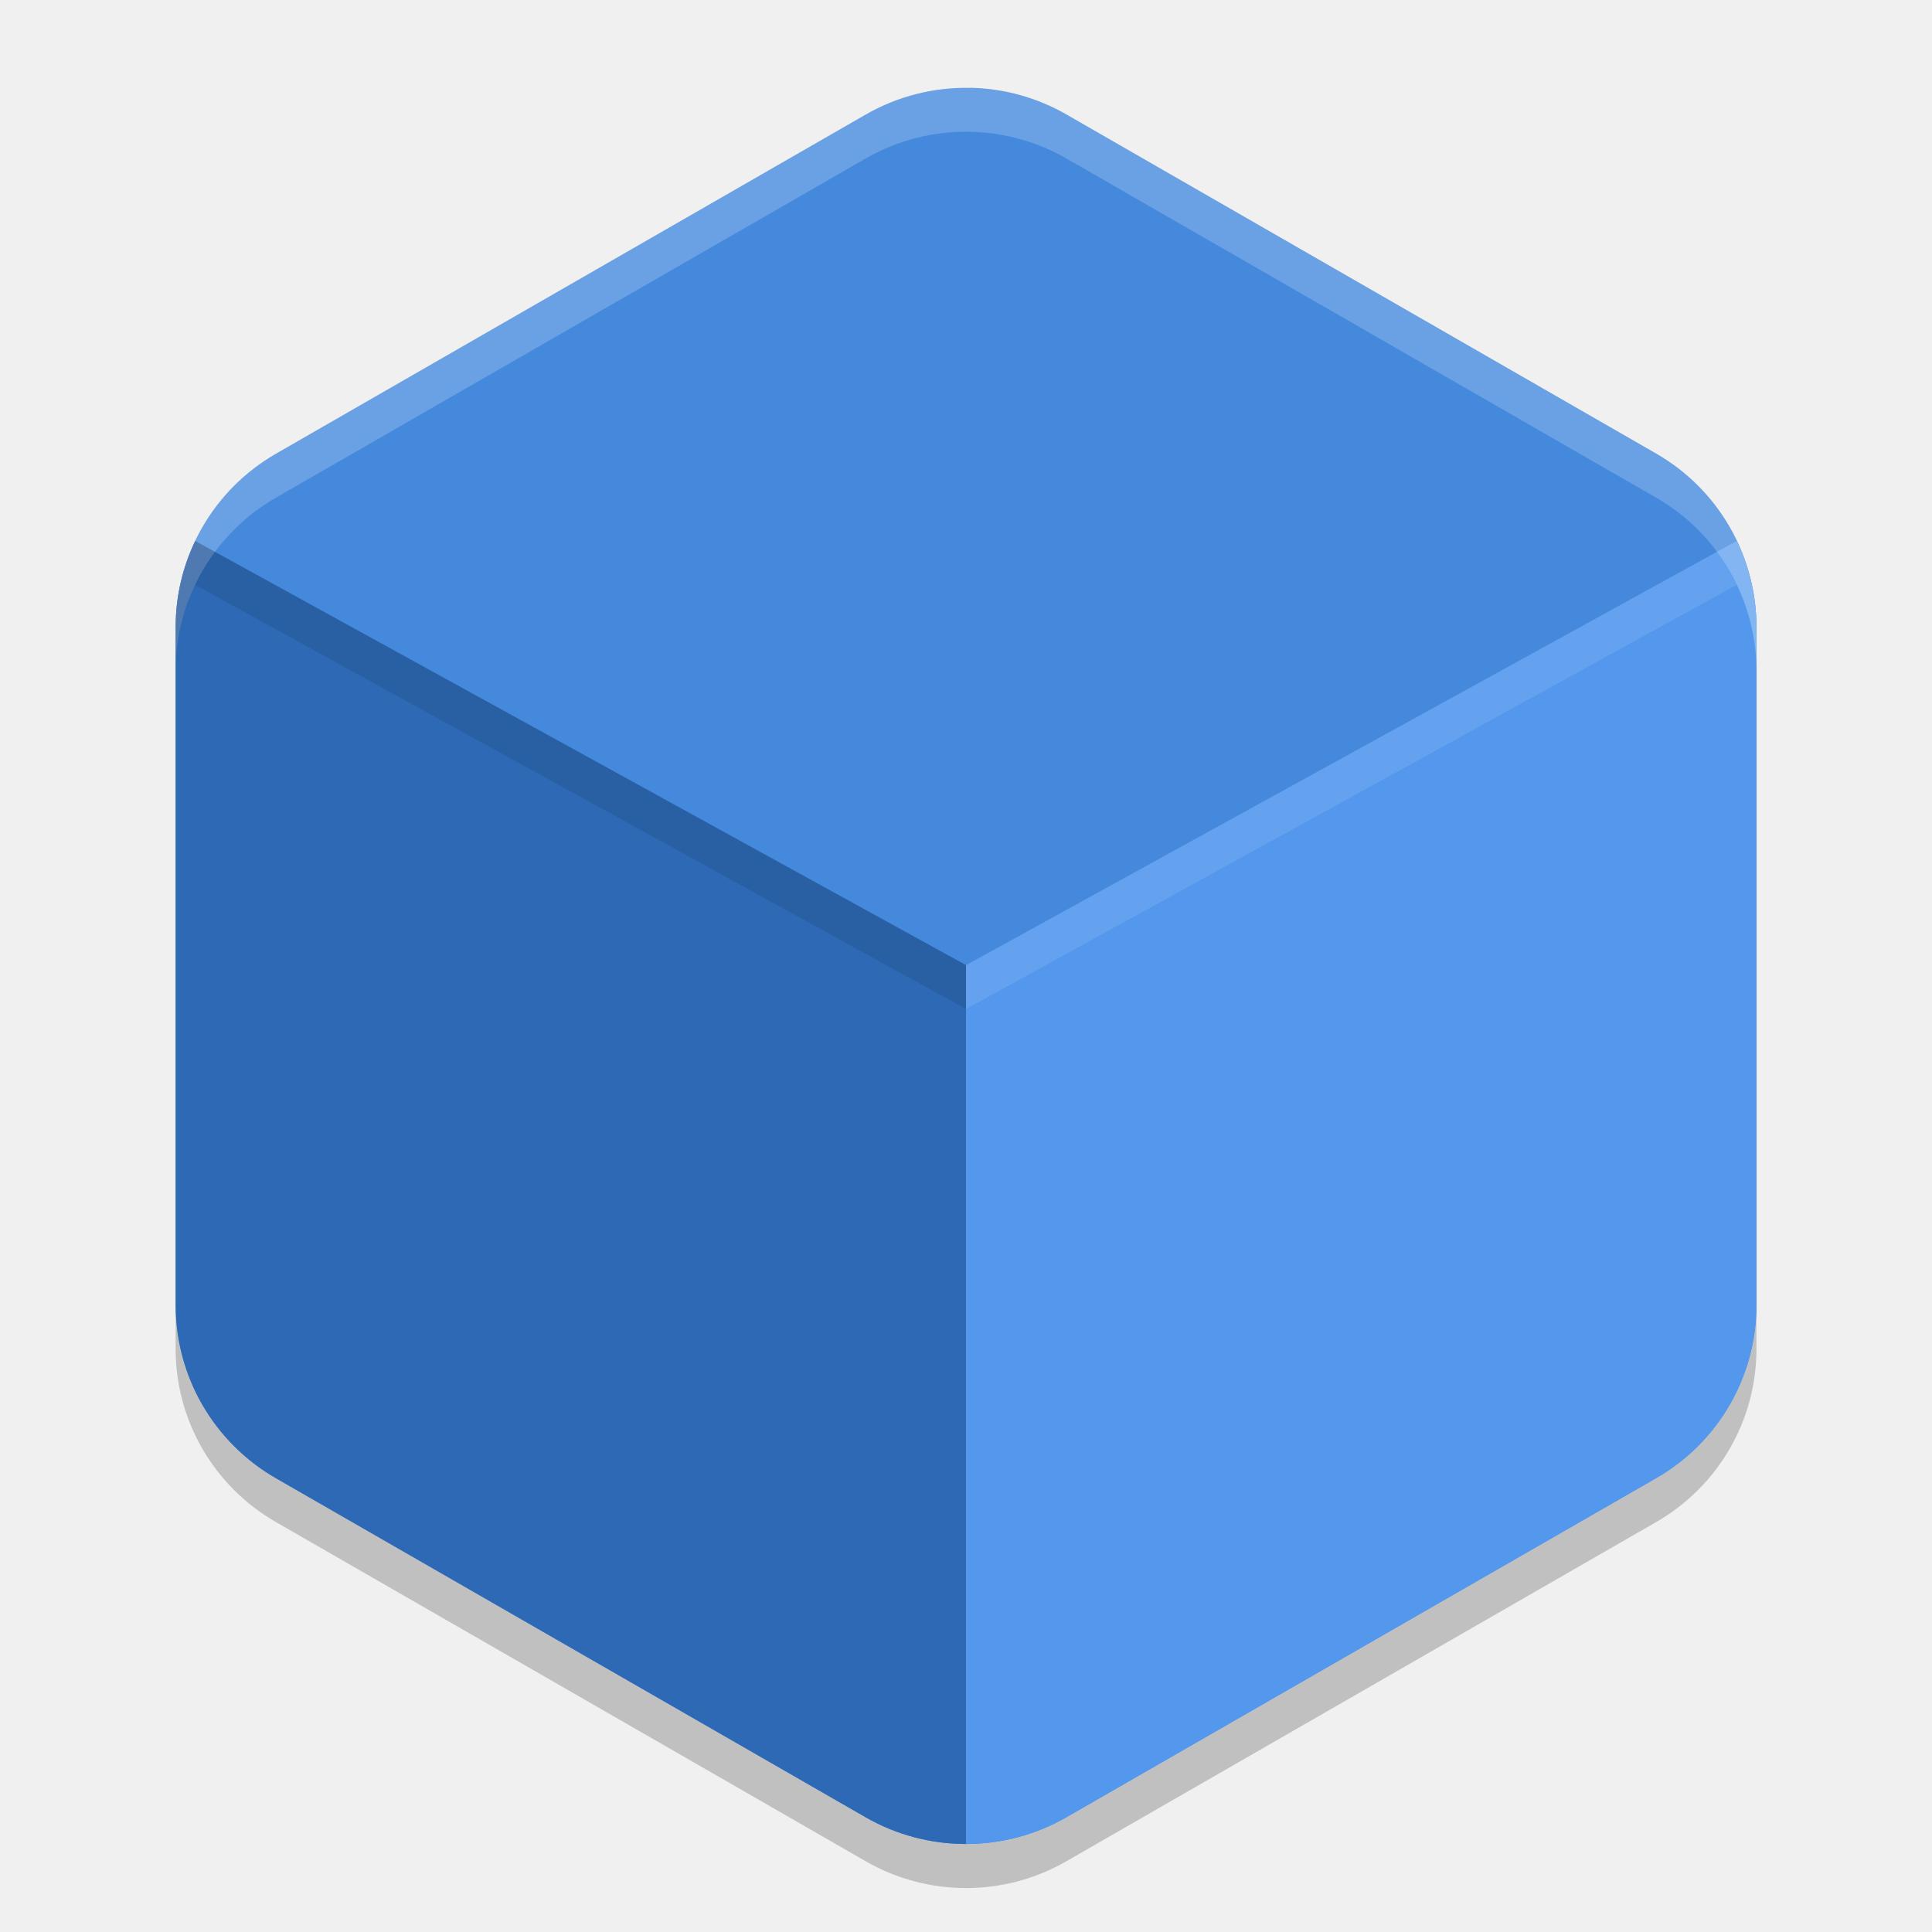
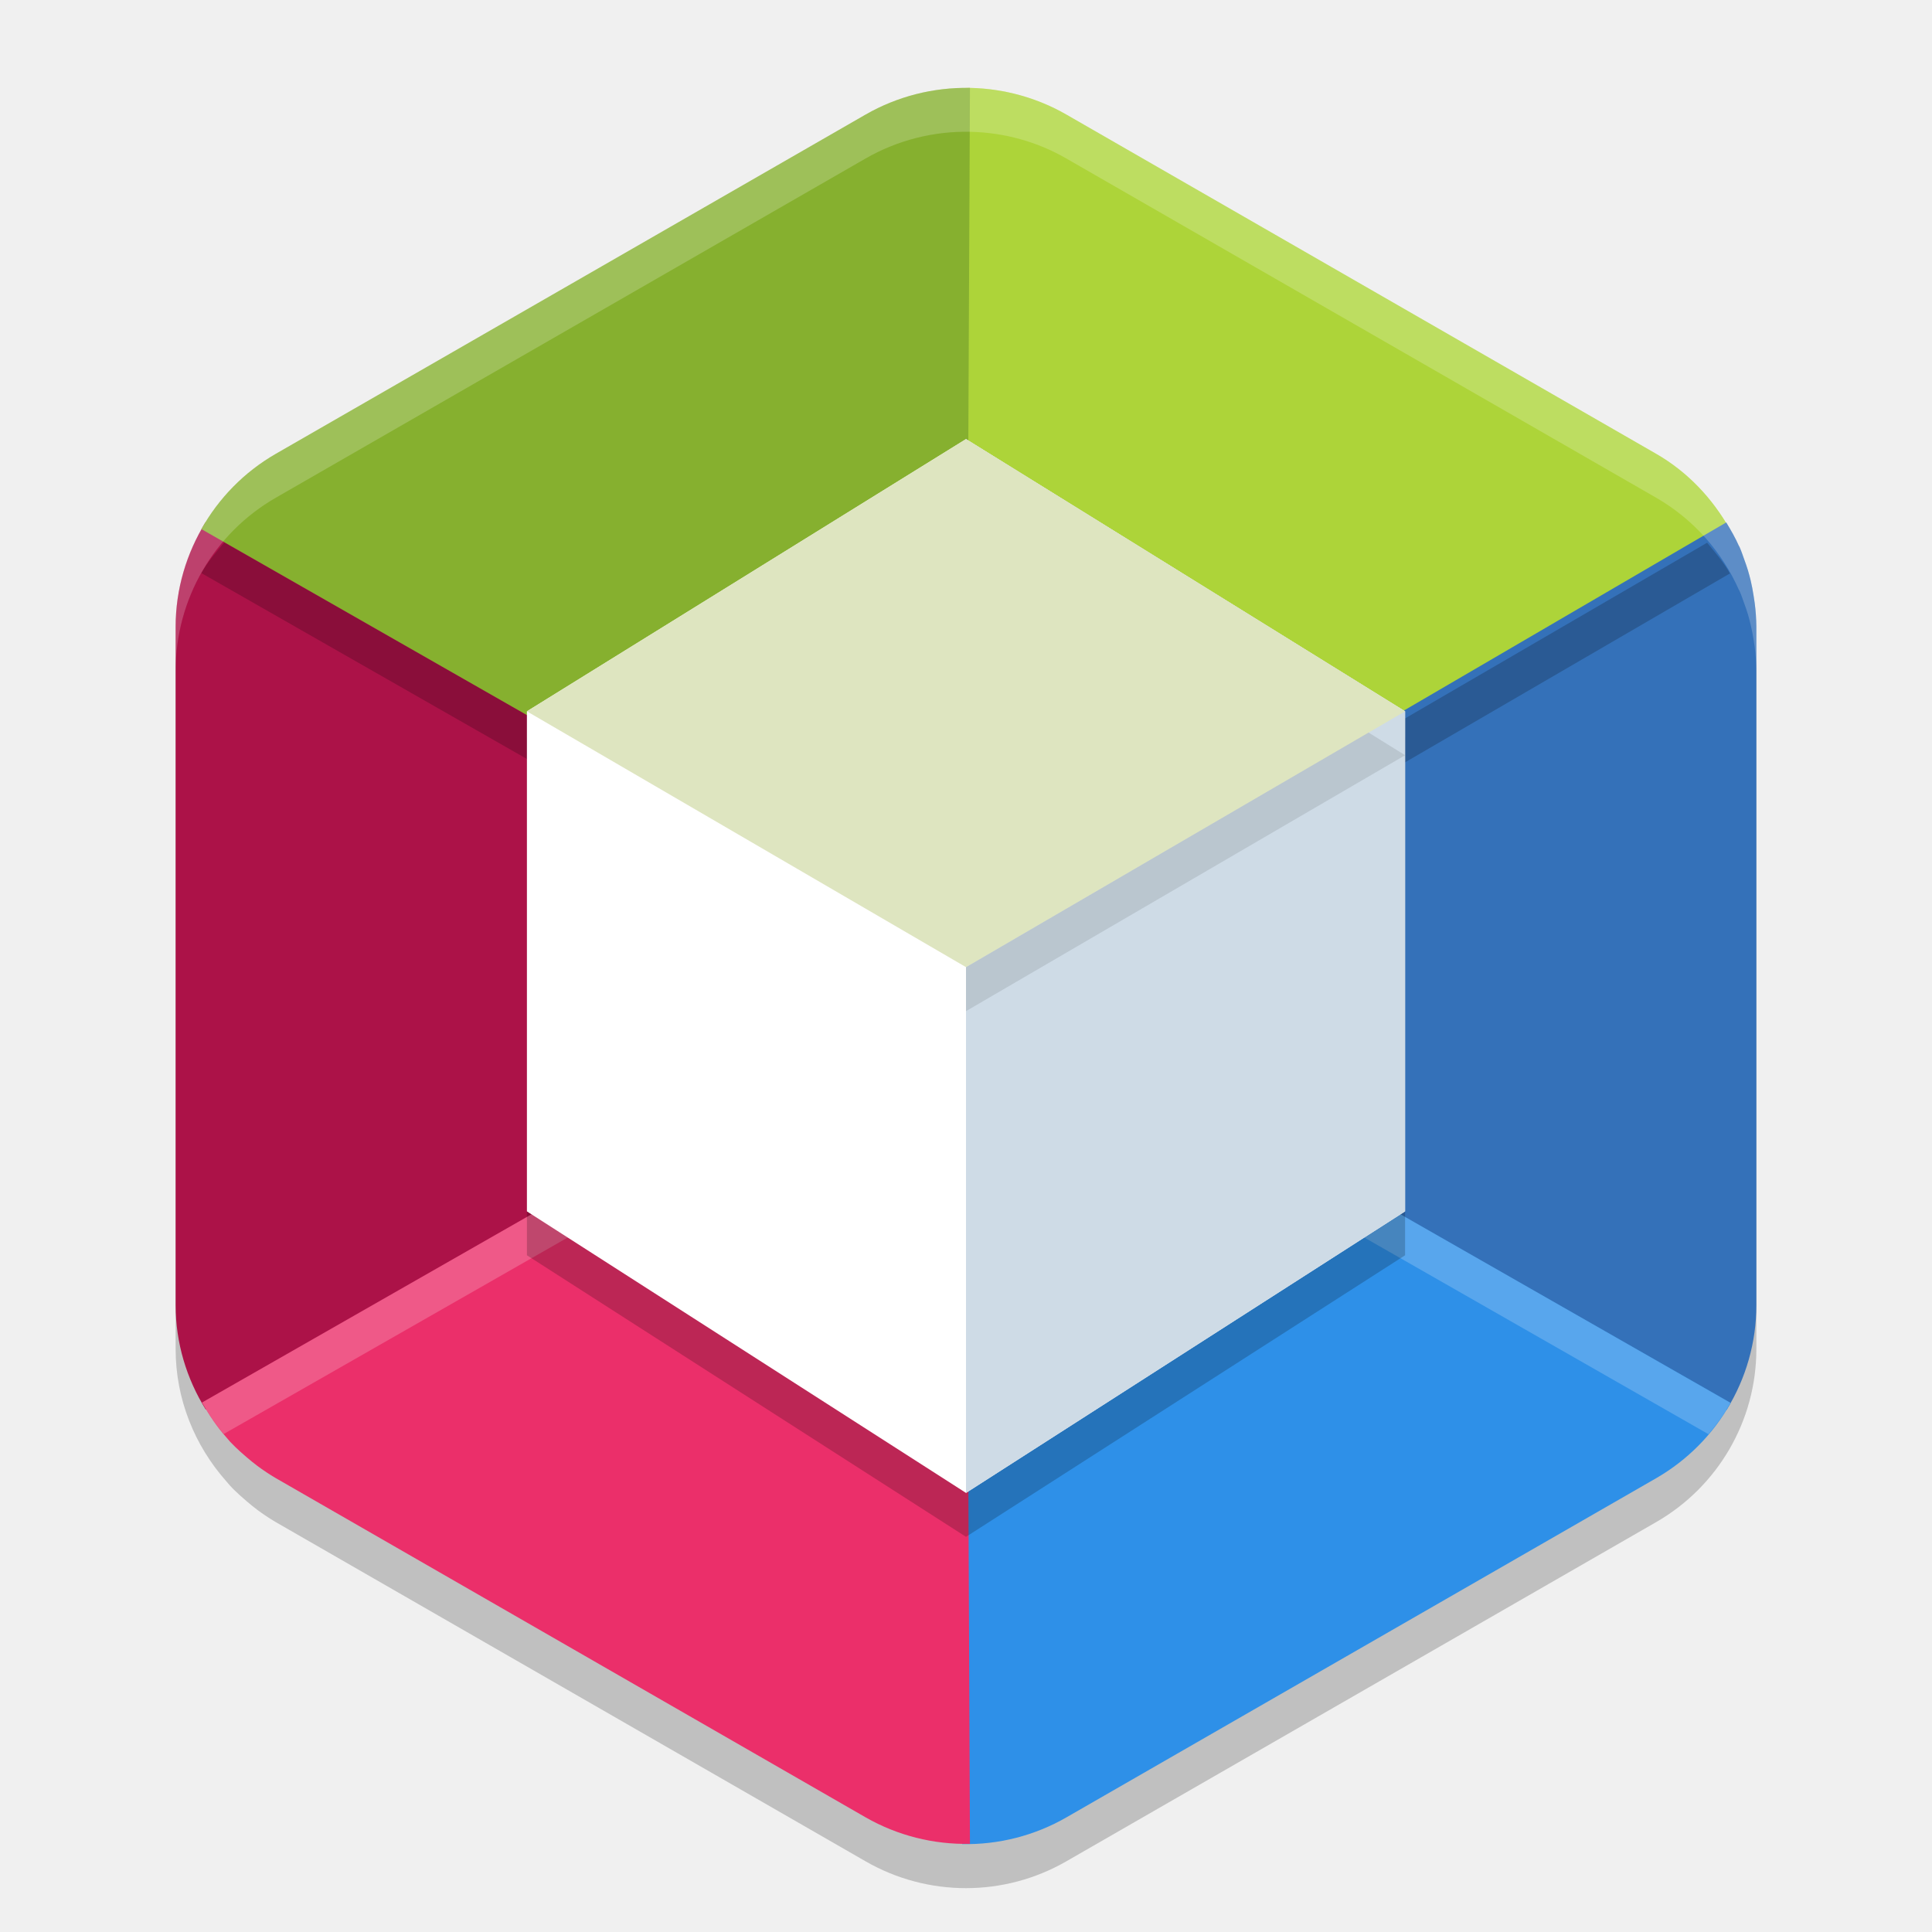
- <svg xmlns="http://www.w3.org/2000/svg" width="22" height="22" version="1.1" viewBox="0 0 22 22">
-   <path style="fill:#4589dd" d="m 11.054,1.001 a 2.283,2.274 0 0 0 -1.195,0.303 L 3.142,5.167 a 2.283,2.274 0 0 0 -1.141,1.969 l 0,7.726 a 2.283,2.274 0 0 0 1.141,1.969 l 6.717,3.863 a 2.283,2.274 0 0 0 2.283,0 l 6.717,-3.863 a 2.283,2.274 0 0 0 1.141,-1.969 l 0,-7.726 a 2.283,2.274 0 0 0 -1.14,-1.97 l -6.718,-3.863 a 2.283,2.274 0 0 0 -1.087,-0.303 z" />
-   <path style="opacity:0.2" d="m 2,14.863 0,0.5 a 2.283,2.274 0 0 0 1.142,1.969 l 6.717,3.863 a 2.283,2.274 0 0 0 2.283,0 l 6.717,-3.863 a 2.283,2.274 0 0 0 1.142,-1.969 l 0,-0.5 a 2.283,2.274 0 0 1 -1.142,1.969 l -6.717,3.863 a 2.283,2.274 0 0 1 -2.283,0 L 3.142,16.832 A 2.283,2.274 0 0 1 2,14.863 Z" />
-   <path style="fill:#2e69b5" d="M 2.223,6.16 A 2.283,2.274 0 0 0 2,7.137 l 0,7.727 a 2.283,2.274 0 0 0 1.141,1.969 l 6.719,3.863 A 2.283,2.274 0 0 0 11,20.998 l 0,-10.008 -8.777,-4.83 z" />
-   <path style="fill:#5398ed" d="m 19.776,6.16 -8.775,4.83 0,10.008 a 2.283,2.274 0 0 0 1.141,-0.303 l 6.719,-3.863 a 2.283,2.274 0 0 0 1.141,-1.969 l 0,-7.727 A 2.283,2.274 0 0 0 19.776,6.16 Z" />
-   <path style="opacity:0.2;fill:#ffffff" d="m 11.054,1.001 a 2.283,2.274 0 0 0 -1.196,0.303 L 3.142,5.167 a 2.283,2.274 0 0 0 -1.142,1.97 l 0,0.5 a 2.283,2.274 0 0 1 1.142,-1.97 l 6.717,-3.863 a 2.283,2.274 0 0 1 1.195,-0.303 2.283,2.274 0 0 1 1.088,0.303 l 6.717,3.863 a 2.283,2.274 0 0 1 1.142,1.97 l 0,-0.5 a 2.283,2.274 0 0 0 -1.143,-1.97 l -6.716,-3.863 a 2.283,2.274 0 0 0 -1.088,-0.303 z" />
-   <path style="opacity:0.1" d="M 2.223,6.16 A 2.283,2.274 0 0 0 2,7.137 l 0,0.5 A 2.283,2.274 0 0 1 2.223,6.66 l 8.777,4.83 0,-0.5 -8.777,-4.83 z" />
-   <path style="opacity:0.1;fill:#ffffff" d="m 19.776,6.16 -8.775,4.83 0,0.5 8.775,-4.83 A 2.283,2.274 0 0 1 20,7.637 l 0,-0.5 A 2.283,2.274 0 0 0 19.776,6.16 Z" />
+ <svg xmlns="http://www.w3.org/2000/svg" width="22" height="22" version="1">
+   <path d="m 11.054,1.501 c -0.419,-0.01 -0.832,0.094 -1.195,0.303 L 3.142,5.667 C 2.435,6.073 2,6.824 2,7.637 v 7.727 c -2e-7,0.564 0.214,1.095 0.578,1.505 a 2.283,2.274 0 0 0 0.043,0.05 c 0.037,0.04 0.077,0.077 0.117,0.114 a 2.283,2.274 0 0 0 0.078,0.068 c 0.037,0.031 0.074,0.062 0.113,0.091 a 2.283,2.274 0 0 0 0.212,0.141 l 6.717,3.863 a 2.283,2.274 0 0 0 2.283,0 l 6.717,-3.863 A 2.283,2.274 0 0 0 20,15.363 V 7.637 a 2.283,2.274 0 0 0 -0.019,-0.271 c -0.004,-0.029 -0.008,-0.057 -0.013,-0.086 a 2.283,2.274 0 0 0 -0.034,-0.171 c -0.009,-0.039 -0.019,-0.077 -0.03,-0.115 A 2.283,2.274 0 0 0 19.861,6.868 C 19.845,6.824 19.831,6.78 19.812,6.737 a 2.283,2.274 0 0 0 -0.008,-0.018 l -0.001,0.001 C 19.611,6.286 19.286,5.913 18.858,5.667 L 12.142,1.804 c -0.331,-0.19 -0.706,-0.294 -1.088,-0.303 z" style="opacity:0.2" />
+   <path style="fill:#add439" d="m 11.054,1.001 c -0.033,-7.95e-4 -0.066,0.003 -0.099,0.004 L 10.977,5.79 11,10.942 15.523,8.458 19.7,6.029 C 19.503,5.678 19.22,5.375 18.858,5.167 L 12.142,1.304 c -0.331,-0.19 -0.706,-0.294 -1.088,-0.303 z" />
+   <path style="fill:#ac1248" d="M 2.34,5.948 C 2.123,6.3 2,6.709 2,7.137 v 3.863 3.863 c -2e-7,0.428 0.124,0.836 0.343,1.188 L 6.5,13.625 11,11 6.5,8.375 Z" />
+   <path style="fill:#3471b9" d="M 19.657,5.949 15.5,8.375 11,11 l 4.5,2.625 4.162,2.428 A 2.283,2.274 0 0 0 20,14.863 V 7.137 a 2.283,2.274 0 0 0 -0.019,-0.271 c -0.004,-0.029 -0.008,-0.057 -0.013,-0.086 A 2.283,2.274 0 0 0 19.935,6.609 C 19.925,6.571 19.916,6.532 19.904,6.494 A 2.283,2.274 0 0 0 19.861,6.368 C 19.845,6.324 19.831,6.28 19.812,6.237 a 2.283,2.274 0 0 0 -0.008,-0.018 l -0.001,0.001 C 19.762,6.127 19.711,6.037 19.657,5.949 Z" />
+   <path style="opacity:0.2" d="M 2.555,6.177 C 2.46,6.288 2.365,6.399 2.293,6.526 L 6.477,8.915 11,11.501 v -0.059 l 4.523,-2.484 4.176,-2.428 C 19.628,6.403 19.533,6.293 19.439,6.18 L 15.523,8.458 11,10.942 v 0.059 L 6.477,8.415 Z" />
+   <path style="fill:#86b02f" d="m 11.045,1.001 c -0.416,-0.008 -0.826,0.096 -1.187,0.303 L 3.142,5.167 C 2.78,5.375 2.49,5.674 2.293,6.025 L 6.477,8.415 11,11 11.023,5.79 Z" />
+   <path style="fill:#2e90e8" d="m 11,11 -0.023,5.21 -0.021,4.789 a 2.283,2.274 0 0 0 1.187,-0.304 l 6.717,-3.863 a 2.283,2.274 0 0 0 0.848,-0.857 L 15.523,13.585 Z" />
+   <path style="fill:#eb2f6a" d="m 11,11 -4.523,2.585 -4.177,2.386 c 0.08,0.141 0.17,0.276 0.278,0.397 a 2.283,2.274 0 0 0 0.043,0.05 c 0.037,0.04 0.077,0.077 0.117,0.114 a 2.283,2.274 0 0 0 0.078,0.068 c 0.037,0.031 0.074,0.062 0.113,0.091 a 2.283,2.274 0 0 0 0.212,0.141 l 6.717,3.863 a 2.283,2.274 0 0 0 1.187,0.301 l -0.021,-4.786 z" />
+   <path style="opacity:0.2;fill:#ffffff" d="m 11,11 -4.523,2.585 -4.177,2.386 c 0.072,0.126 0.154,0.247 0.248,0.358 L 6.477,14.085 11,11.5 l 4.523,2.585 3.931,2.246 a 2.283,2.274 0 0 0 0.252,-0.356 l -4.183,-2.39 z" />
+   <g style="opacity:0.2" transform="translate(-1,-0.5000005)">
+     <path d="m 12,6 5,2.9 v 5.894 L 12,18 7,14.794 V 8.9 Z" />
+   </g>
+   <path style="opacity:0.2;fill:#ffffff" d="m 11.054,1.001 c -0.419,-0.01 -0.832,0.094 -1.195,0.303 L 3.142,5.167 C 2.435,5.573 2,6.324 2,7.137 v 0.5 C 2,6.824 2.435,6.073 3.142,5.667 L 9.858,1.804 c 0.363,-0.208 0.776,-0.313 1.195,-0.303 0.382,0.009 0.757,0.112 1.088,0.303 l 6.717,3.863 c 0.427,0.246 0.753,0.619 0.945,1.054 l 0.001,-0.001 a 2.283,2.274 0 0 1 0.008,0.018 c 0.019,0.043 0.033,0.087 0.049,0.131 a 2.283,2.274 0 0 1 0.043,0.126 c 0.011,0.038 0.021,0.076 0.03,0.115 a 2.283,2.274 0 0 1 0.034,0.171 c 0.005,0.029 0.009,0.057 0.013,0.086 A 2.283,2.274 0 0 1 20,7.637 v -0.5 a 2.283,2.274 0 0 0 -0.019,-0.271 c -0.004,-0.029 -0.008,-0.057 -0.013,-0.086 A 2.283,2.274 0 0 0 19.935,6.609 C 19.925,6.571 19.916,6.532 19.904,6.494 A 2.283,2.274 0 0 0 19.861,6.368 C 19.845,6.324 19.831,6.28 19.812,6.237 a 2.283,2.274 0 0 0 -0.008,-0.018 l -0.001,0.001 C 19.611,5.786 19.286,5.413 18.858,5.167 L 12.142,1.304 c -0.331,-0.19 -0.706,-0.294 -1.088,-0.303 z" />
+   <g transform="translate(-1,-1.000001)">
+     <path d="m 12,6 5,3.1 V 14.794 L 12,18 7,14.794 V 9.1 Z" style="fill:#ffffff" />
+   </g>
+   <path d="m 11,5 5,3.1 v 5.694 l -5,3.206 z" style="fill:#cedbe6" />
+   <path style="fill:#dee5c0" d="m 11,5 -5,3.1 5,2.913 5,-2.913 z" />
+   <path style="opacity:0.1" d="M 15.584,8.342 11,11.014 v 0.5 l 5,-2.914 z" />
</svg>
